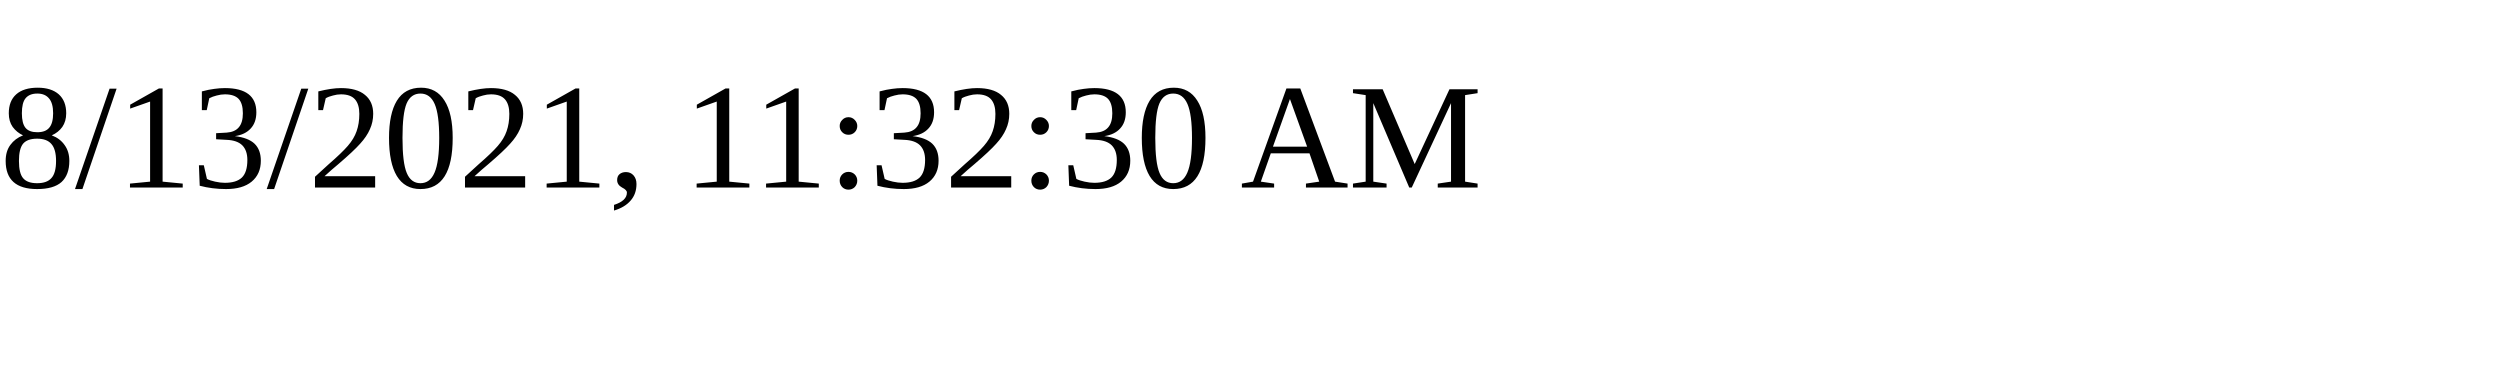
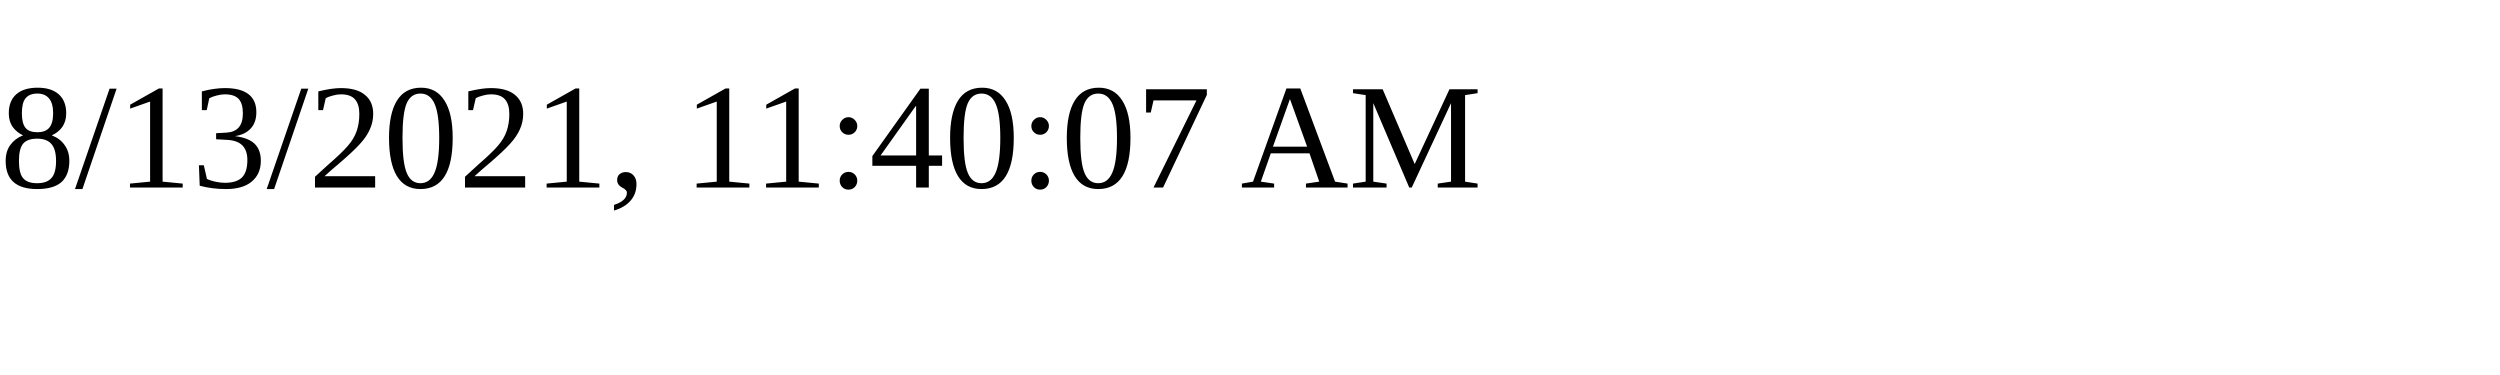
<svg xmlns="http://www.w3.org/2000/svg" height="30" width="200">
-   <text x="0" y="15">8/13/2021, 11:32:30 AM</text>
+   <text x="0" y="15">8/13/2021, 11:40:07 AM</text>
</svg>
